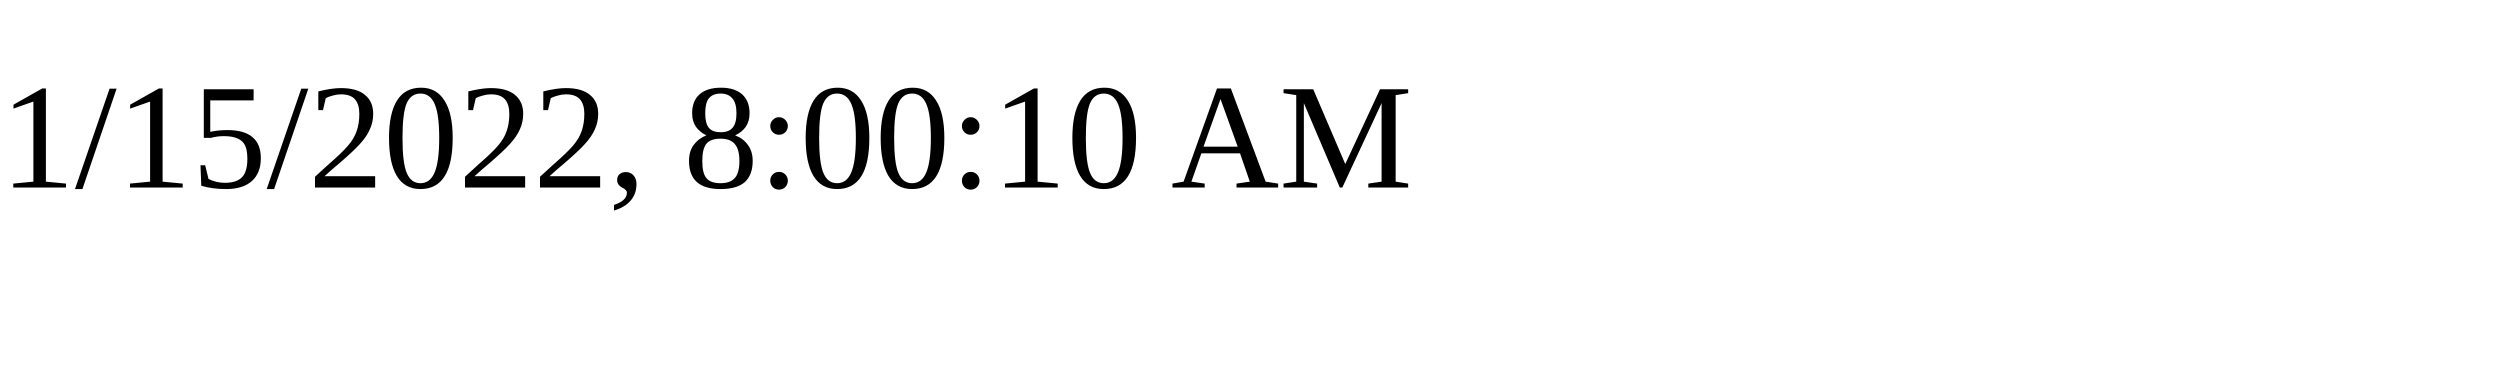
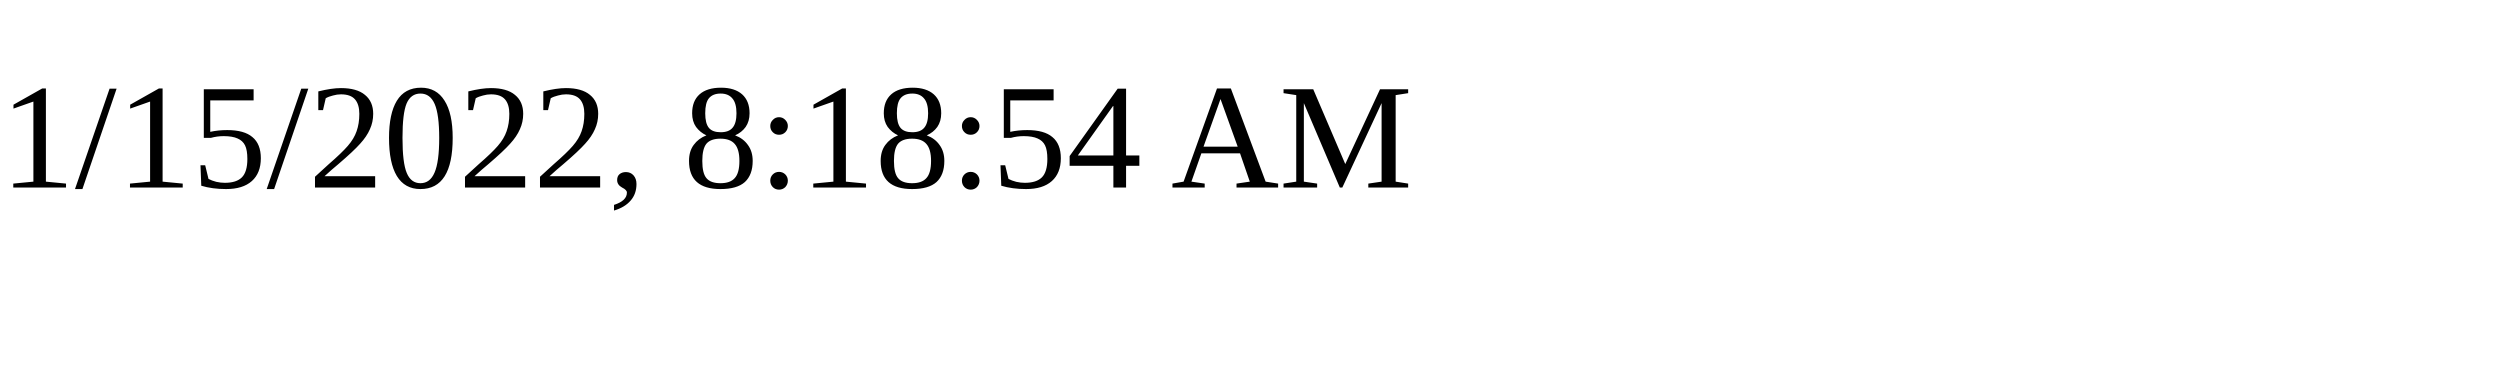
<svg xmlns="http://www.w3.org/2000/svg" height="30" width="200">
-   <text x="0" y="15">1/15/2022, 8:00:10 AM</text>
+   <text x="0" y="15">1/15/2022, 8:18:54 AM</text>
</svg>
